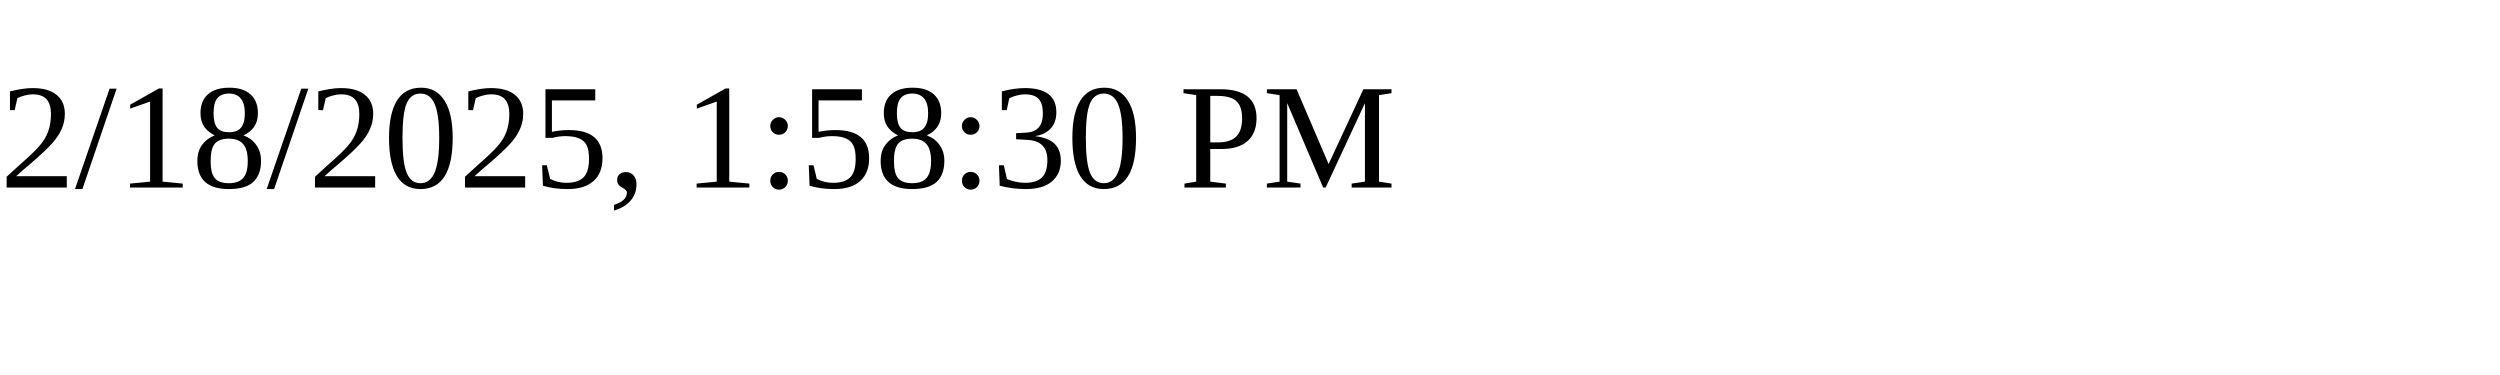
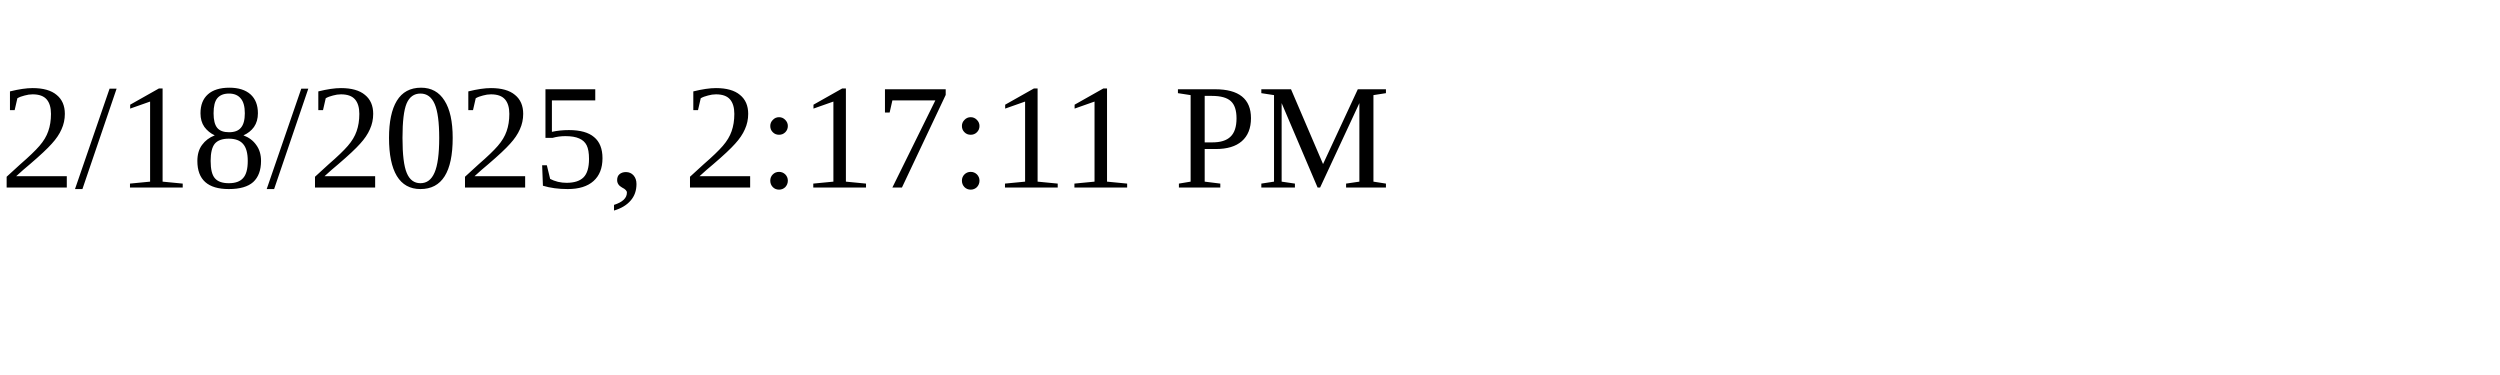
<svg xmlns="http://www.w3.org/2000/svg" height="30" width="200">
-   <text x="0" y="15">2/18/2025, 1:58:30 PM</text>
+   <text x="0" y="15">2/18/2025, 2:17:11 PM</text>
</svg>
